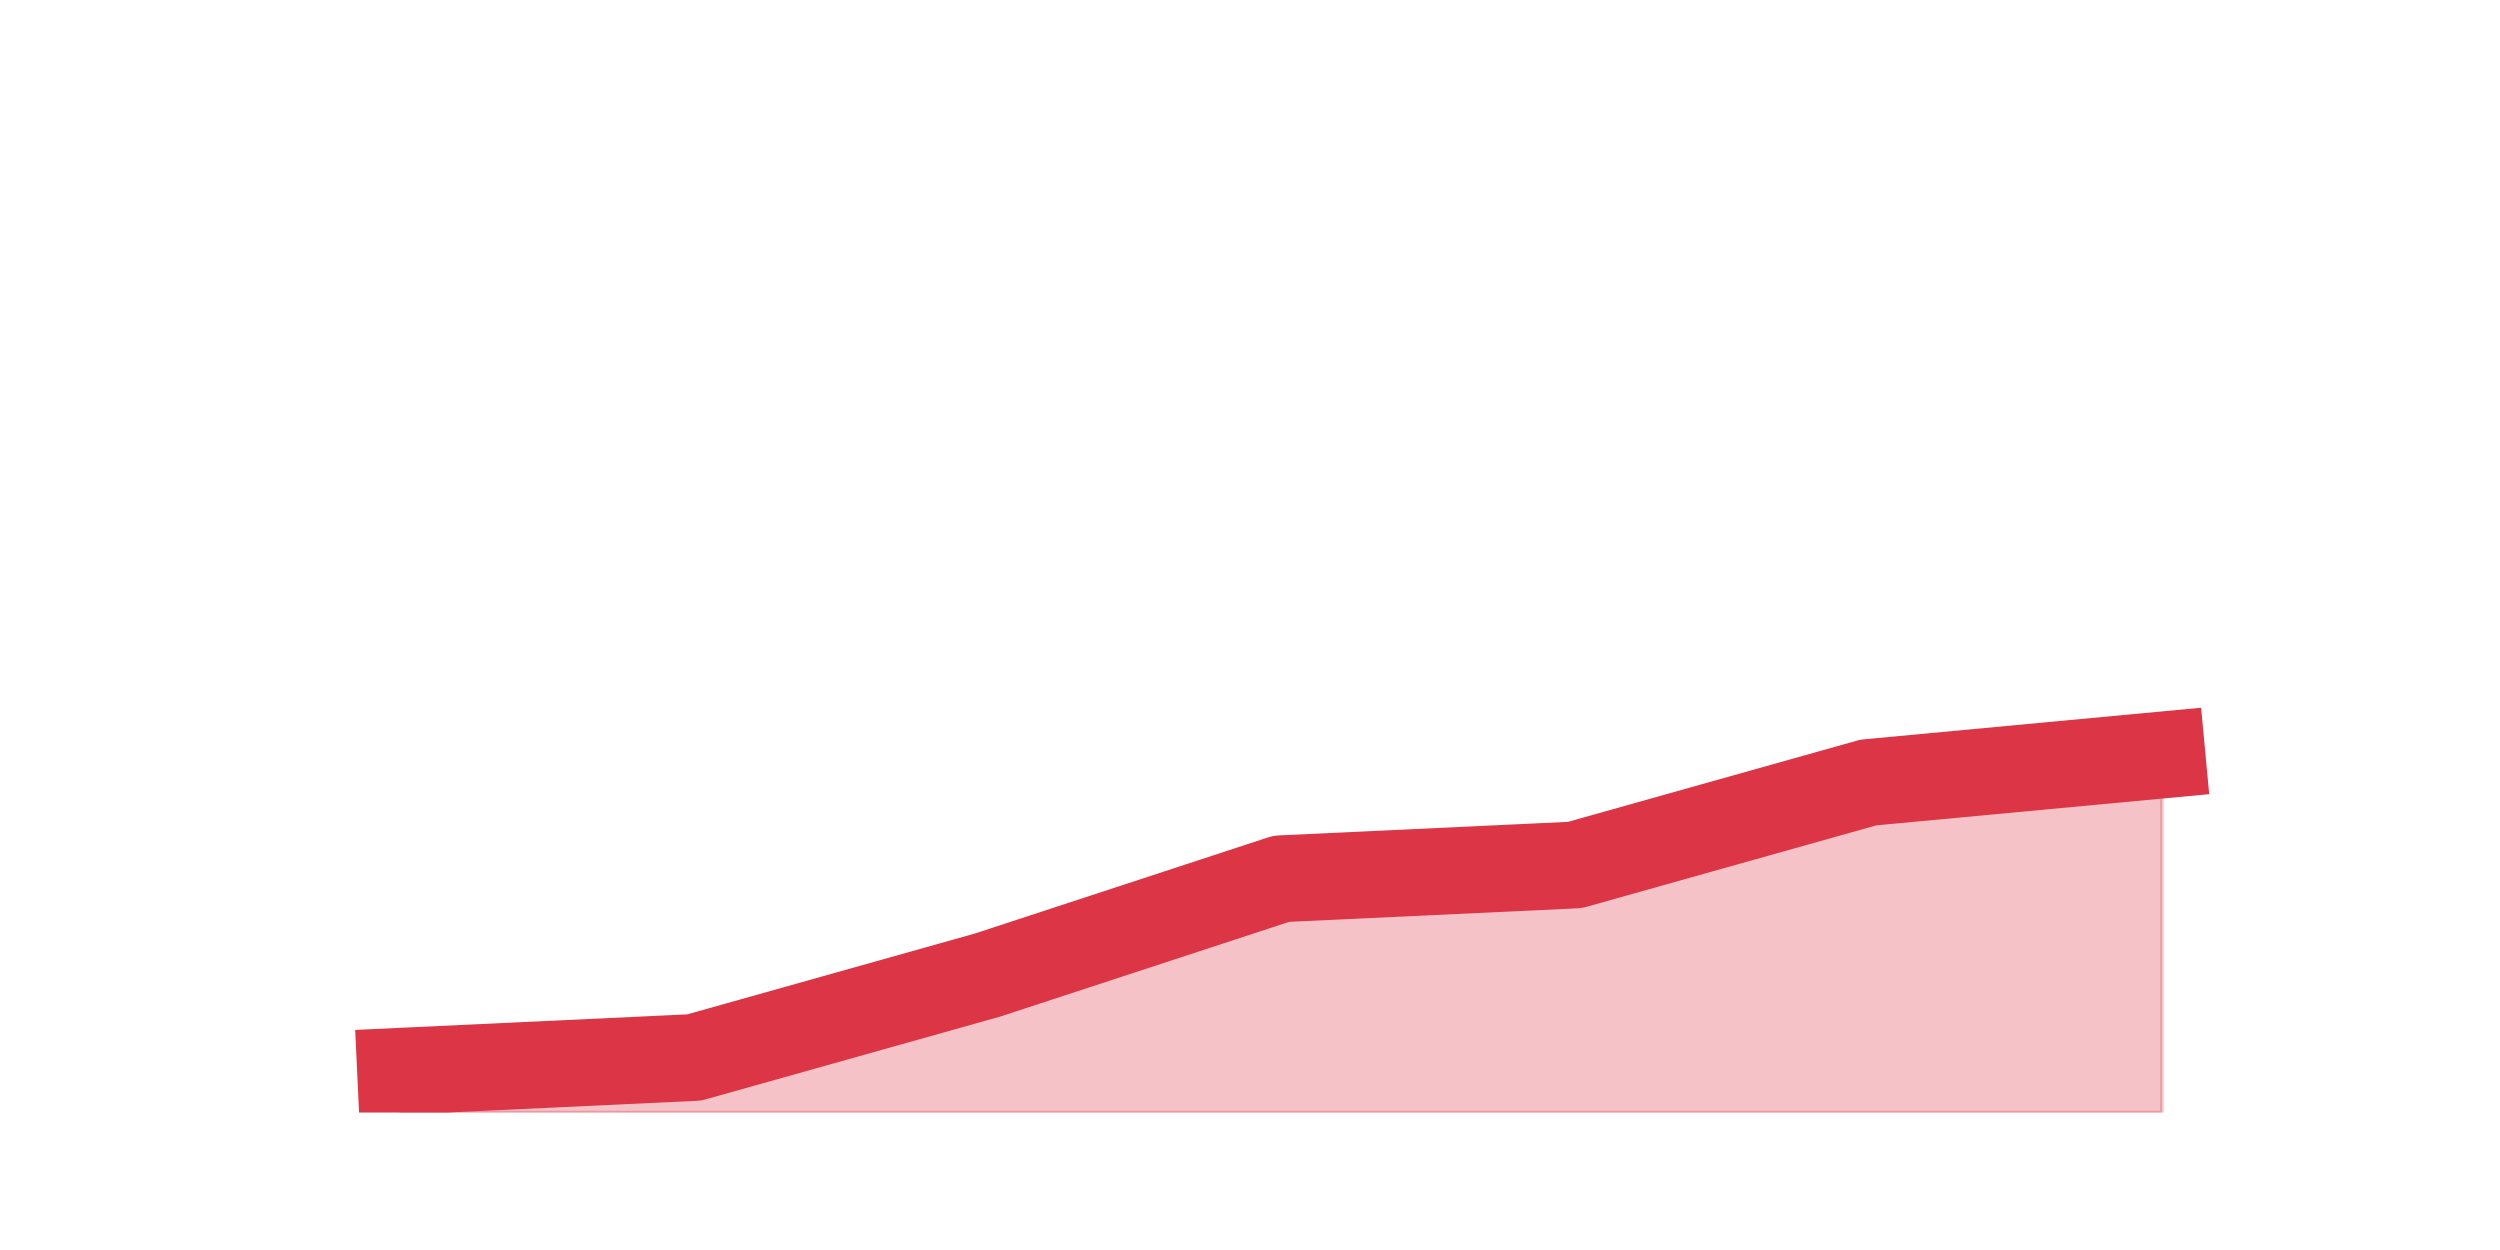
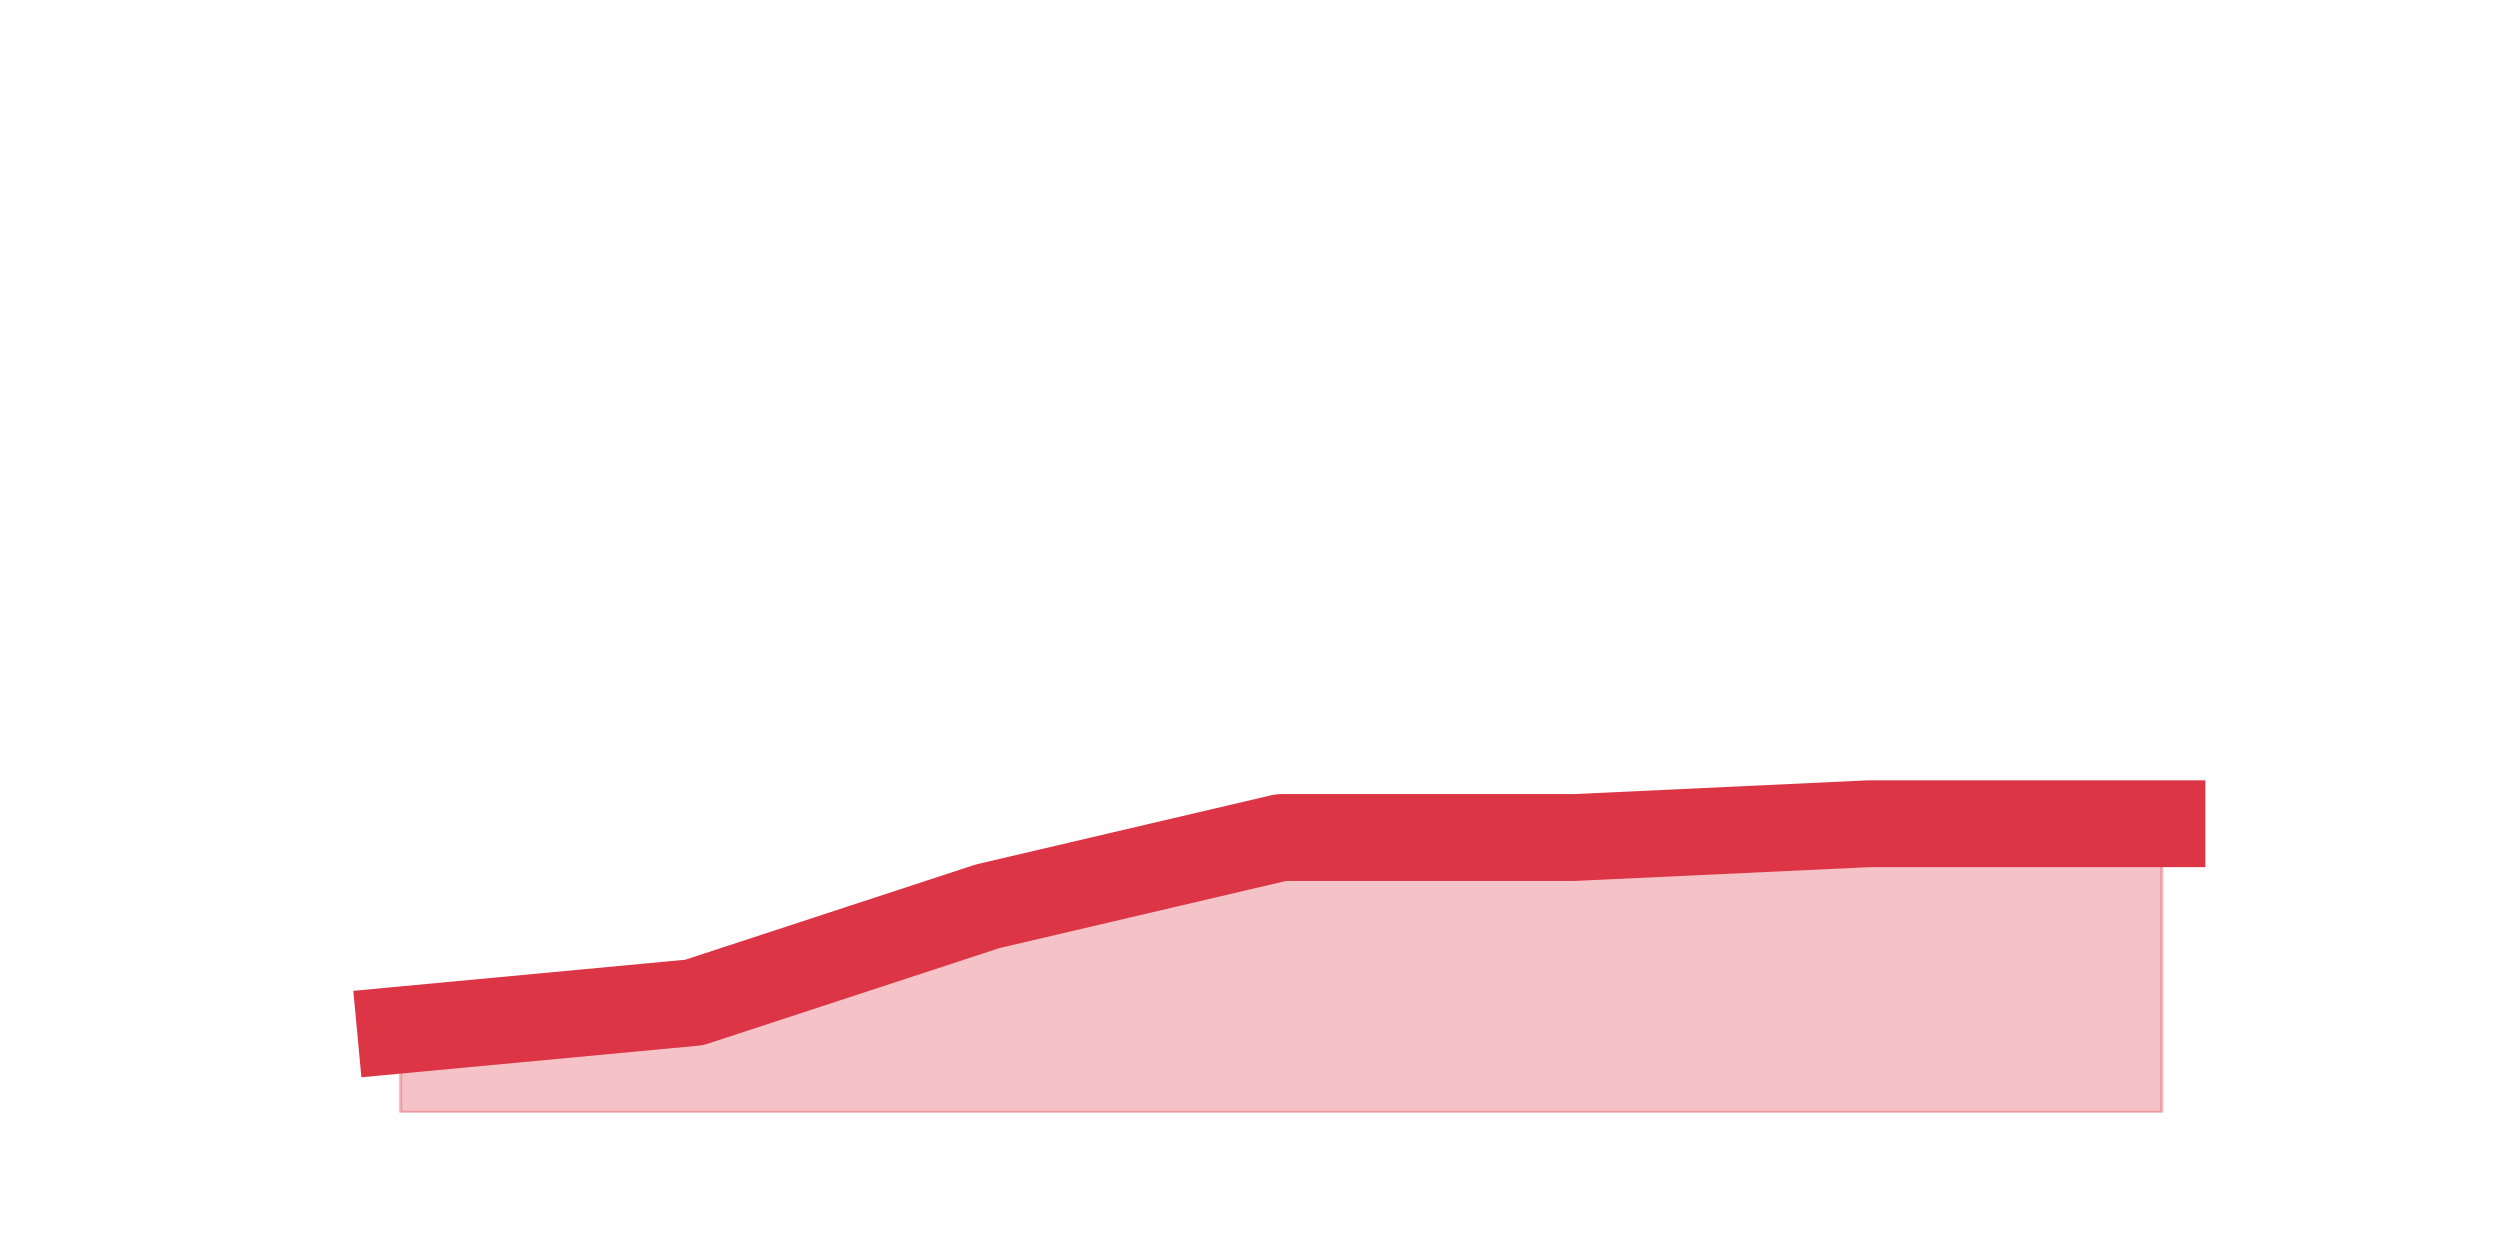
<svg xmlns="http://www.w3.org/2000/svg" xmlns:xlink="http://www.w3.org/1999/xlink" height="360pt" version="1.1" viewBox="0 0 720 360" width="720pt">
  <defs>
    <style type="text/css">*{stroke-linecap:butt;stroke-linejoin:round;}</style>
  </defs>
  <g id="figure_1">
    <g id="patch_1">
      <path d="M 0 360  L 720 360  L 720 0  L 0 0  z " style="fill:none;" />
    </g>
    <g id="axes_1">
      <g id="matplotlib.axis_1" />
      <g id="matplotlib.axis_2" />
      <g id="PolyCollection_1">
        <defs>
-           <path d="M 115.364 -51.48  L 115.364 -39.6  L 199.909 -39.6  L 284.455 -39.6  L 369 -39.6  L 453.545 -39.6  L 538.091 -39.6  L 622.636 -39.6  L 622.636 -142.56  L 622.636 -142.56  L 538.091 -134.64  L 453.545 -110.88  L 369 -106.92  L 284.455 -79.2  L 199.909 -55.44  L 115.364 -51.48  z " id="m81fdfb66a0" style="stroke:#dc3545;stroke-opacity:0.3;" />
+           <path d="M 115.364 -63.36  L 115.364 -39.6  L 199.909 -39.6  L 284.455 -39.6  L 369 -39.6  L 453.545 -39.6  L 538.091 -39.6  L 622.636 -39.6  L 622.636 -122.76  L 622.636 -122.76  L 538.091 -122.76  L 453.545 -118.8  L 369 -118.8  L 284.455 -99  L 199.909 -71.28  L 115.364 -63.36  z " id="m2cb13f6448" style="stroke:#dc3545;stroke-opacity:0.3;" />
        </defs>
-         <g clip-path="url(#p049a63a8dd)">
-           <use style="fill:#dc3545;fill-opacity:0.3;stroke:#dc3545;stroke-opacity:0.3;" x="0" xlink:href="#m81fdfb66a0" y="360" />
+         <g clip-path="url(#pd63a596369)">
+           <use style="fill:#dc3545;fill-opacity:0.3;stroke:#dc3545;stroke-opacity:0.3;" x="0" xlink:href="#m2cb13f6448" y="360" />
        </g>
      </g>
      <g id="line2d_1">
-         <path clip-path="url(#p049a63a8dd)" d="M 115.364 308.52  L 199.909 304.56  L 284.455 280.8  L 369 253.08  L 453.545 249.12  L 538.091 225.36  L 622.636 217.44  " style="fill:none;stroke:#dc3545;stroke-linecap:square;stroke-width:25;" />
+         <path clip-path="url(#pd63a596369)" d="M 115.364 296.64  L 199.909 288.72  L 284.455 261  L 369 241.2  L 453.545 241.2  L 538.091 237.24  L 622.636 237.24  " style="fill:none;stroke:#dc3545;stroke-linecap:square;stroke-width:25;" />
      </g>
    </g>
  </g>
  <defs>
-     <clipPath id="p049a63a8dd">
+     <clipPath id="pd63a596369">
      <rect height="277.2" width="558" x="90" y="43.2" />
    </clipPath>
  </defs>
</svg>
